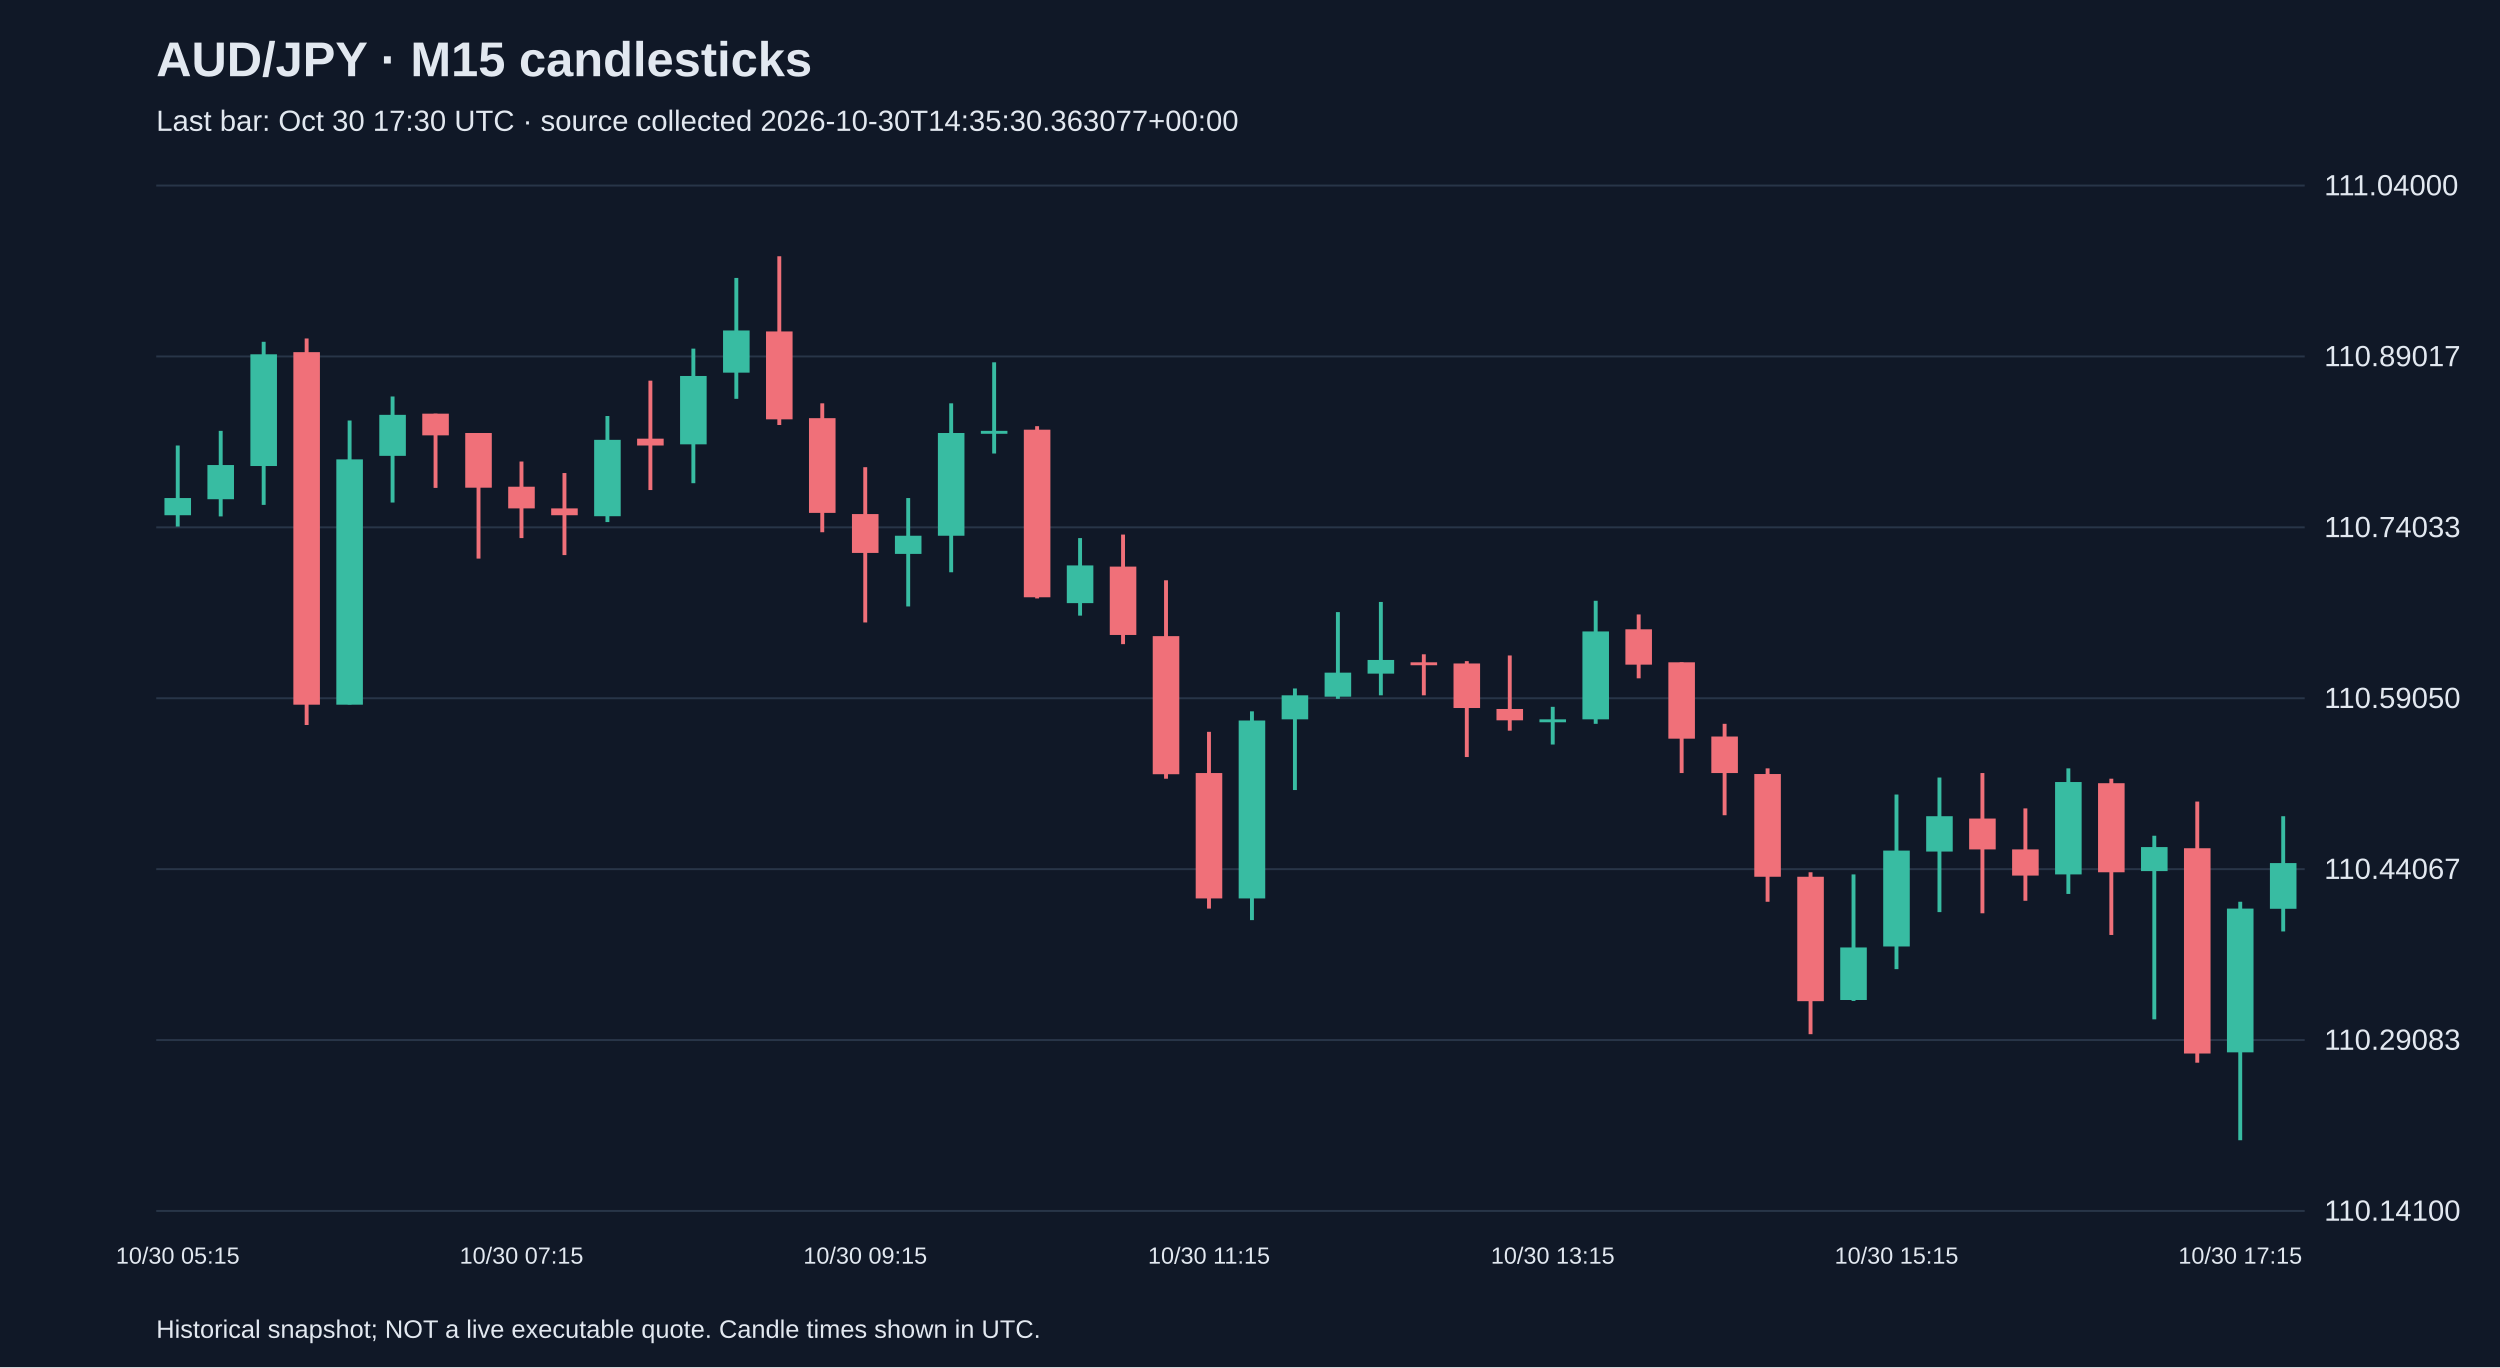
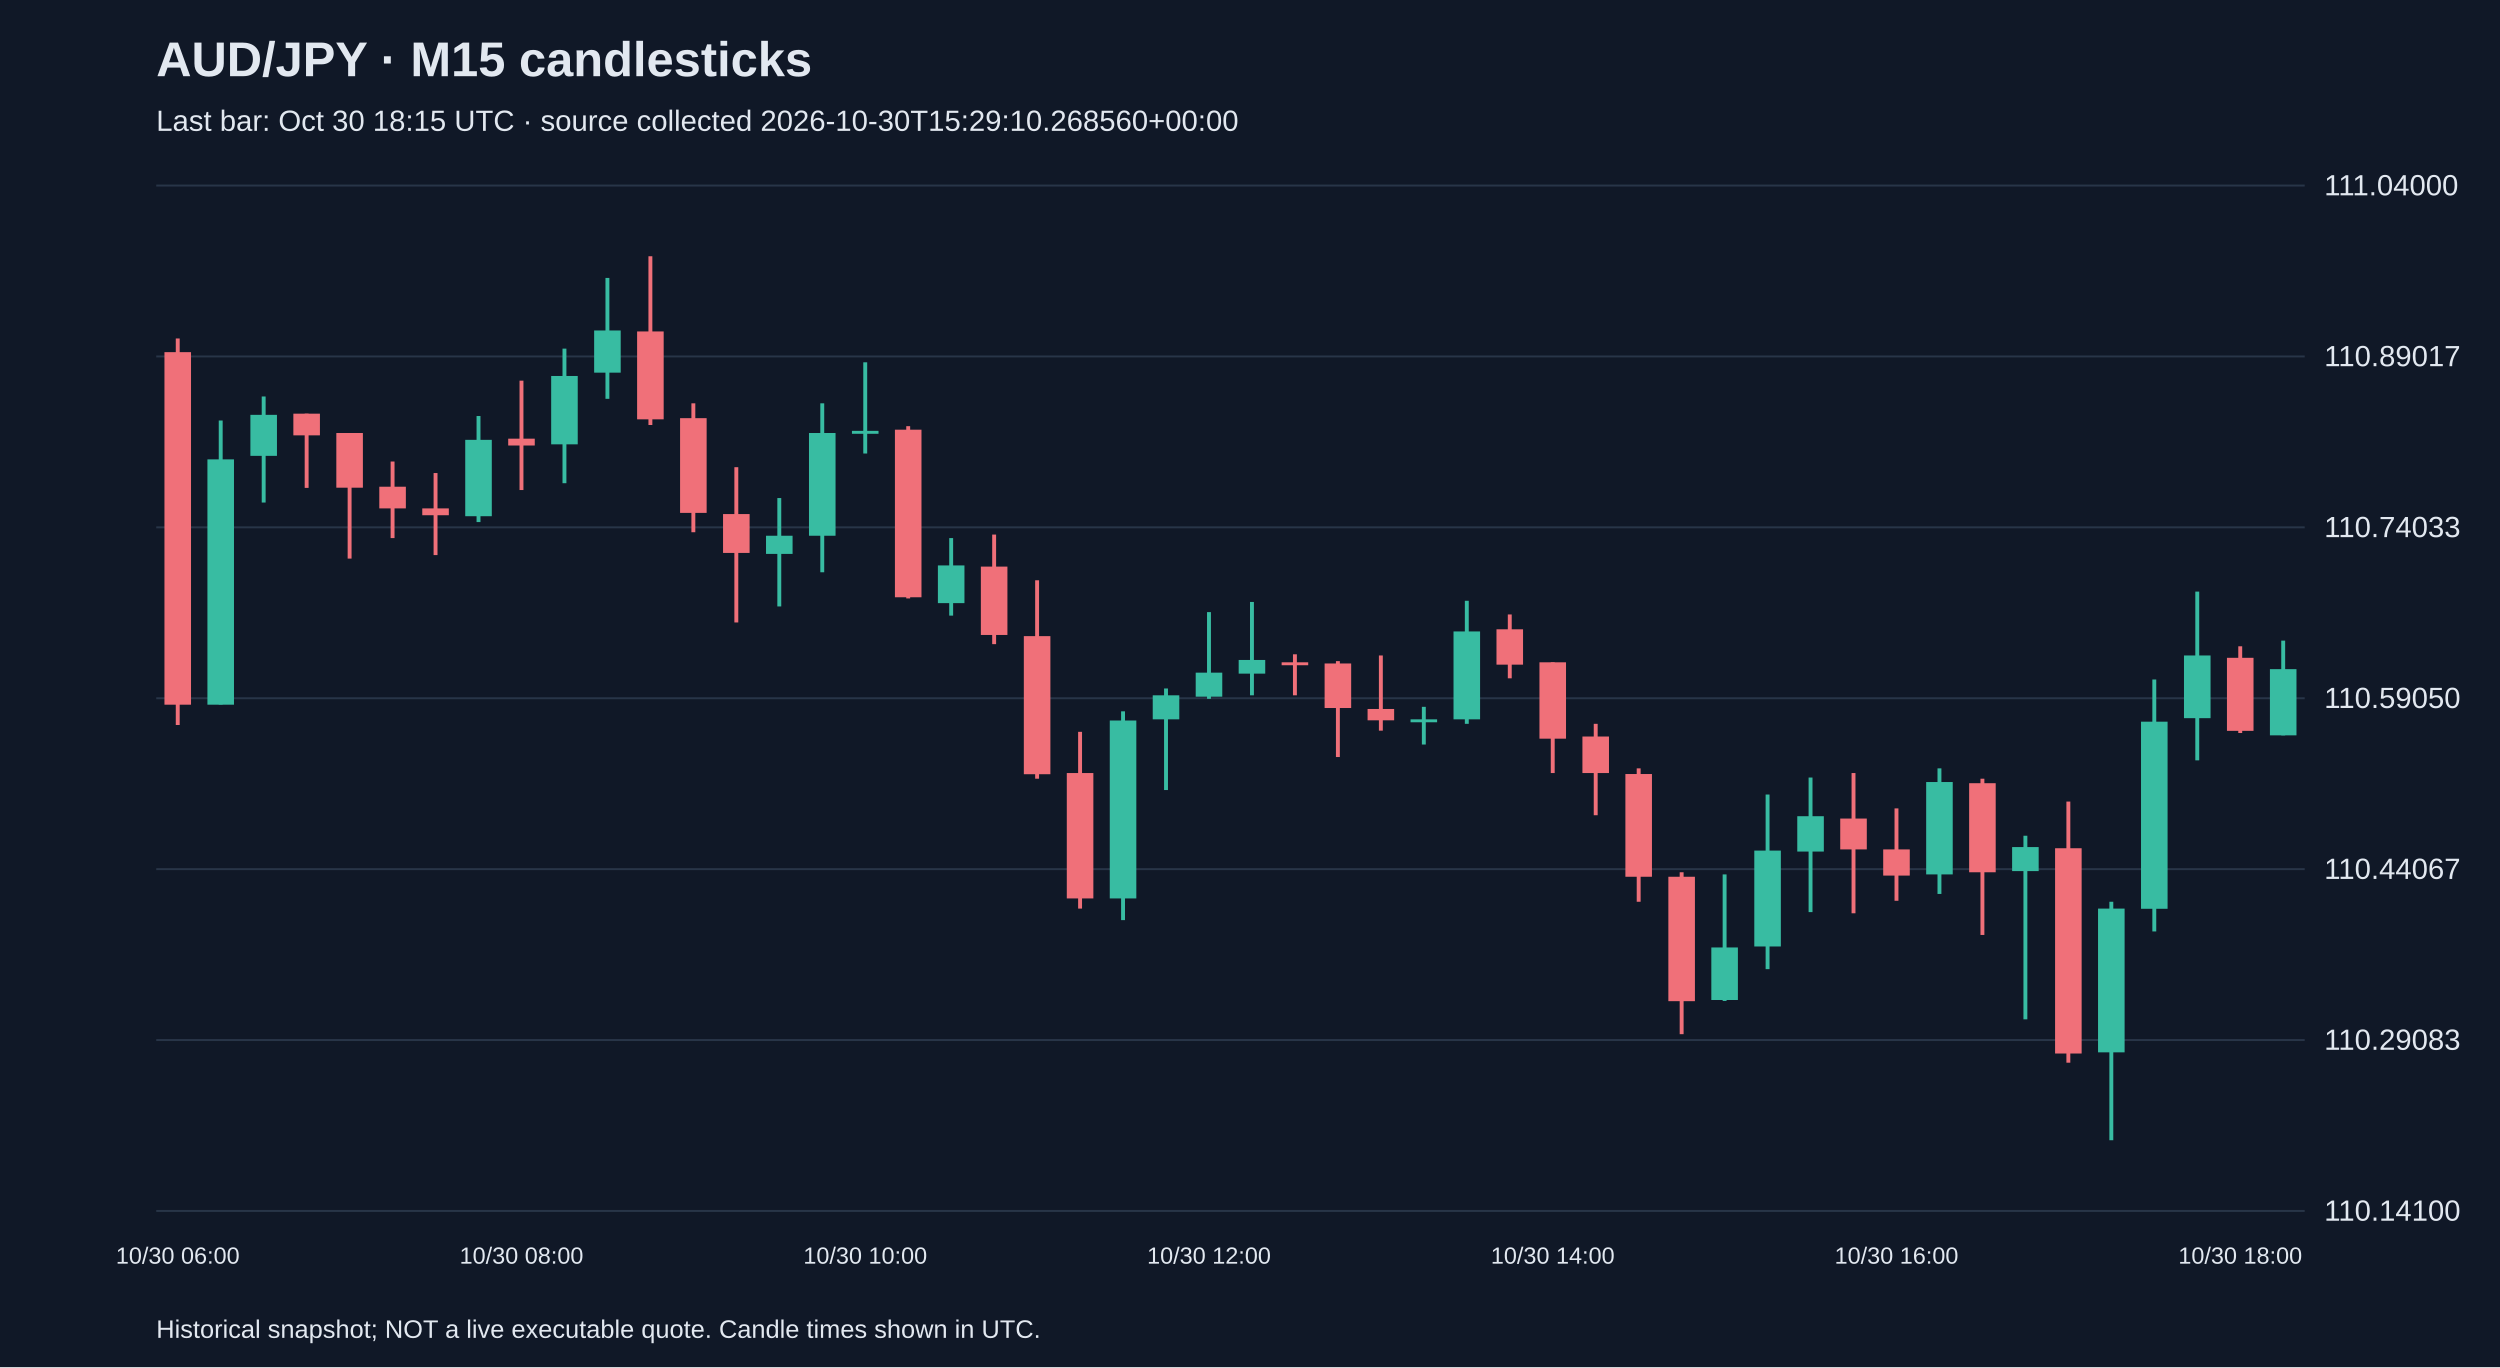
<svg xmlns="http://www.w3.org/2000/svg" viewBox="0 0 1280 700">
  <rect width="100%" height="100%" fill="#101827" />
  <style>text{font-family:Arial,sans-serif;fill:#e2e8f0}</style>
  <text x="80" y="39" font-size="25" font-weight="bold">AUD/JPY · M15 candlesticks</text>
-   <text x="80" y="67" font-size="15" fill="#a6b1c5">Last bar: Oct 30 17:30 UTC · source collected 2026-10-30T14:35:30.363077+00:00</text>
+   <text x="80" y="67" font-size="15" fill="#a6b1c5">Last bar: Oct 30 18:15 UTC · source collected 2026-10-30T15:29:10.268560+00:00</text>
  <line x1="80" y1="620.0" x2="1180" y2="620.0" stroke="#283548" />
  <text x="1190" y="625.0" font-size="15">110.14100</text>
  <line x1="80" y1="532.5" x2="1180" y2="532.5" stroke="#283548" />
  <text x="1190" y="537.5" font-size="15">110.29083</text>
  <line x1="80" y1="445.0" x2="1180" y2="445.0" stroke="#283548" />
  <text x="1190" y="450.0" font-size="15">110.44067</text>
  <line x1="80" y1="357.5" x2="1180" y2="357.5" stroke="#283548" />
  <text x="1190" y="362.5" font-size="15">110.59050</text>
  <line x1="80" y1="270.0" x2="1180" y2="270.0" stroke="#283548" />
  <text x="1190" y="275.0" font-size="15">110.74033</text>
  <line x1="80" y1="182.5" x2="1180" y2="182.5" stroke="#283548" />
  <text x="1190" y="187.5" font-size="15">110.89017</text>
  <line x1="80" y1="95.0" x2="1180" y2="95.0" stroke="#283548" />
  <text x="1190" y="100.0" font-size="15">111.04000</text>
-   <line x1="91.0" y1="228.1" x2="91.0" y2="269.6" stroke="#38bca2" stroke-width="2" />
-   <rect x="84.2" y="255.0" width="13.6" height="8.8" fill="#38bca2" />
-   <text x="91.0" y="647" text-anchor="middle" font-size="12">10/30 05:15</text>
-   <line x1="113.0" y1="220.6" x2="113.0" y2="264.4" stroke="#38bca2" stroke-width="2" />
-   <rect x="106.2" y="238.1" width="13.6" height="17.5" fill="#38bca2" />
-   <line x1="135.0" y1="175.0" x2="135.0" y2="258.5" stroke="#38bca2" stroke-width="2" />
-   <rect x="128.2" y="181.4" width="13.6" height="57.2" fill="#38bca2" />
-   <line x1="157.0" y1="173.3" x2="157.0" y2="371.2" stroke="#f07079" stroke-width="2" />
-   <rect x="150.2" y="180.3" width="13.6" height="180.5" fill="#f07079" />
-   <line x1="179.0" y1="215.3" x2="179.0" y2="360.7" stroke="#38bca2" stroke-width="2" />
-   <rect x="172.2" y="235.2" width="13.6" height="125.6" fill="#38bca2" />
-   <line x1="201.0" y1="203.0" x2="201.0" y2="257.3" stroke="#38bca2" stroke-width="2" />
-   <rect x="194.2" y="212.4" width="13.6" height="21.0" fill="#38bca2" />
-   <line x1="223.0" y1="211.8" x2="223.0" y2="249.8" stroke="#f07079" stroke-width="2" />
-   <rect x="216.2" y="211.8" width="13.6" height="11.1" fill="#f07079" />
-   <line x1="245.0" y1="221.7" x2="245.0" y2="286.0" stroke="#f07079" stroke-width="2" />
-   <rect x="238.2" y="221.7" width="13.6" height="28.0" fill="#f07079" />
-   <line x1="267.0" y1="236.3" x2="267.0" y2="275.5" stroke="#f07079" stroke-width="2" />
-   <rect x="260.2" y="249.2" width="13.6" height="11.1" fill="#f07079" />
-   <text x="267.0" y="647" text-anchor="middle" font-size="12">10/30 07:15</text>
-   <line x1="289.0" y1="242.2" x2="289.0" y2="284.2" stroke="#f07079" stroke-width="2" />
-   <rect x="282.2" y="260.3" width="13.6" height="3.5" fill="#f07079" />
-   <line x1="311.0" y1="213.0" x2="311.0" y2="267.3" stroke="#38bca2" stroke-width="2" />
-   <rect x="304.2" y="225.2" width="13.6" height="39.1" fill="#38bca2" />
-   <line x1="333.0" y1="194.9" x2="333.0" y2="250.9" stroke="#f07079" stroke-width="2" />
-   <rect x="326.2" y="224.6" width="13.6" height="3.5" fill="#f07079" />
-   <line x1="355.0" y1="178.5" x2="355.0" y2="247.4" stroke="#38bca2" stroke-width="2" />
-   <rect x="348.2" y="192.5" width="13.6" height="35.0" fill="#38bca2" />
-   <line x1="377.0" y1="142.3" x2="377.0" y2="204.2" stroke="#38bca2" stroke-width="2" />
-   <rect x="370.2" y="169.2" width="13.6" height="21.6" fill="#38bca2" />
-   <line x1="399.0" y1="131.2" x2="399.0" y2="217.6" stroke="#f07079" stroke-width="2" />
-   <rect x="392.2" y="169.7" width="13.6" height="45.0" fill="#f07079" />
-   <line x1="421.0" y1="206.5" x2="421.0" y2="272.5" stroke="#f07079" stroke-width="2" />
-   <rect x="414.2" y="214.1" width="13.6" height="48.5" fill="#f07079" />
-   <line x1="443.0" y1="239.2" x2="443.0" y2="318.7" stroke="#f07079" stroke-width="2" />
-   <rect x="436.2" y="263.2" width="13.6" height="19.9" fill="#f07079" />
-   <text x="443.0" y="647" text-anchor="middle" font-size="12">10/30 09:15</text>
-   <line x1="465.0" y1="255.0" x2="465.0" y2="310.5" stroke="#38bca2" stroke-width="2" />
-   <rect x="458.2" y="274.3" width="13.6" height="9.3" fill="#38bca2" />
-   <line x1="487.0" y1="206.5" x2="487.0" y2="293.0" stroke="#38bca2" stroke-width="2" />
-   <rect x="480.2" y="221.7" width="13.6" height="52.6" fill="#38bca2" />
-   <line x1="509.0" y1="185.5" x2="509.0" y2="232.2" stroke="#38bca2" stroke-width="2" />
-   <rect x="502.2" y="220.6" width="13.6" height="1.5" fill="#38bca2" />
-   <line x1="531.0" y1="218.2" x2="531.0" y2="306.4" stroke="#f07079" stroke-width="2" />
-   <rect x="524.2" y="220.0" width="13.6" height="85.8" fill="#f07079" />
-   <line x1="553.0" y1="275.5" x2="553.0" y2="315.2" stroke="#38bca2" stroke-width="2" />
-   <rect x="546.2" y="289.5" width="13.6" height="19.3" fill="#38bca2" />
-   <line x1="575.0" y1="273.7" x2="575.0" y2="329.8" stroke="#f07079" stroke-width="2" />
-   <rect x="568.2" y="290.1" width="13.6" height="35.0" fill="#f07079" />
-   <line x1="597.0" y1="297.1" x2="597.0" y2="398.7" stroke="#f07079" stroke-width="2" />
-   <rect x="590.2" y="325.7" width="13.6" height="70.7" fill="#f07079" />
-   <line x1="619.0" y1="374.7" x2="619.0" y2="465.2" stroke="#f07079" stroke-width="2" />
-   <rect x="612.2" y="395.8" width="13.6" height="64.2" fill="#f07079" />
-   <text x="619.0" y="647" text-anchor="middle" font-size="12">10/30 11:15</text>
-   <line x1="641.0" y1="364.2" x2="641.0" y2="471.1" stroke="#38bca2" stroke-width="2" />
-   <rect x="634.2" y="368.9" width="13.6" height="91.1" fill="#38bca2" />
-   <line x1="663.0" y1="352.5" x2="663.0" y2="404.5" stroke="#38bca2" stroke-width="2" />
-   <rect x="656.2" y="356.0" width="13.6" height="12.3" fill="#38bca2" />
-   <line x1="685.0" y1="313.4" x2="685.0" y2="357.8" stroke="#38bca2" stroke-width="2" />
-   <rect x="678.2" y="344.4" width="13.6" height="12.3" fill="#38bca2" />
-   <line x1="707.0" y1="308.2" x2="707.0" y2="356.0" stroke="#38bca2" stroke-width="2" />
-   <rect x="700.2" y="337.9" width="13.6" height="7.0" fill="#38bca2" />
-   <line x1="729.0" y1="335.0" x2="729.0" y2="356.0" stroke="#f07079" stroke-width="2" />
-   <rect x="722.2" y="339.1" width="13.6" height="1.5" fill="#f07079" />
-   <line x1="751.0" y1="338.5" x2="751.0" y2="387.6" stroke="#f07079" stroke-width="2" />
-   <rect x="744.2" y="339.7" width="13.6" height="22.8" fill="#f07079" />
-   <line x1="773.0" y1="335.6" x2="773.0" y2="374.1" stroke="#f07079" stroke-width="2" />
-   <rect x="766.2" y="363.0" width="13.6" height="5.8" fill="#f07079" />
-   <line x1="795.0" y1="361.9" x2="795.0" y2="381.2" stroke="#38bca2" stroke-width="2" />
-   <rect x="788.2" y="368.3" width="13.6" height="1.5" fill="#38bca2" />
-   <text x="795.0" y="647" text-anchor="middle" font-size="12">10/30 13:15</text>
-   <line x1="817.0" y1="307.6" x2="817.0" y2="370.6" stroke="#38bca2" stroke-width="2" />
-   <rect x="810.2" y="323.3" width="13.6" height="45.0" fill="#38bca2" />
-   <line x1="839.0" y1="314.6" x2="839.0" y2="347.3" stroke="#f07079" stroke-width="2" />
-   <rect x="832.2" y="322.2" width="13.6" height="18.1" fill="#f07079" />
-   <line x1="861.0" y1="339.1" x2="861.0" y2="395.8" stroke="#f07079" stroke-width="2" />
-   <rect x="854.2" y="339.1" width="13.6" height="39.1" fill="#f07079" />
-   <line x1="883.0" y1="370.6" x2="883.0" y2="417.4" stroke="#f07079" stroke-width="2" />
-   <rect x="876.2" y="377.1" width="13.6" height="18.7" fill="#f07079" />
-   <line x1="905.0" y1="393.4" x2="905.0" y2="461.7" stroke="#f07079" stroke-width="2" />
-   <rect x="898.2" y="396.3" width="13.6" height="52.6" fill="#f07079" />
-   <line x1="927.0" y1="446.6" x2="927.0" y2="529.5" stroke="#f07079" stroke-width="2" />
-   <rect x="920.2" y="448.9" width="13.6" height="63.7" fill="#f07079" />
-   <line x1="949.0" y1="447.7" x2="949.0" y2="512.5" stroke="#38bca2" stroke-width="2" />
-   <rect x="942.2" y="485.1" width="13.6" height="26.9" fill="#38bca2" />
-   <line x1="971.0" y1="406.8" x2="971.0" y2="496.2" stroke="#38bca2" stroke-width="2" />
-   <rect x="964.2" y="435.5" width="13.6" height="49.1" fill="#38bca2" />
-   <text x="971.0" y="647" text-anchor="middle" font-size="12">10/30 15:15</text>
-   <line x1="993.0" y1="398.1" x2="993.0" y2="467.0" stroke="#38bca2" stroke-width="2" />
-   <rect x="986.2" y="417.9" width="13.6" height="18.1" fill="#38bca2" />
-   <line x1="1015.0" y1="395.8" x2="1015.0" y2="467.6" stroke="#f07079" stroke-width="2" />
-   <rect x="1008.2" y="419.1" width="13.6" height="15.8" fill="#f07079" />
-   <line x1="1037.0" y1="413.9" x2="1037.0" y2="461.2" stroke="#f07079" stroke-width="2" />
-   <rect x="1030.2" y="434.9" width="13.6" height="13.4" fill="#f07079" />
-   <line x1="1059.0" y1="393.4" x2="1059.0" y2="457.7" stroke="#38bca2" stroke-width="2" />
-   <rect x="1052.2" y="400.4" width="13.6" height="47.3" fill="#38bca2" />
-   <line x1="1081.0" y1="398.7" x2="1081.0" y2="478.7" stroke="#f07079" stroke-width="2" />
-   <rect x="1074.2" y="401.0" width="13.6" height="45.6" fill="#f07079" />
-   <line x1="1103.0" y1="427.9" x2="1103.0" y2="521.9" stroke="#38bca2" stroke-width="2" />
-   <rect x="1096.2" y="433.7" width="13.6" height="12.3" fill="#38bca2" />
-   <line x1="1125.0" y1="410.4" x2="1125.0" y2="544.1" stroke="#f07079" stroke-width="2" />
-   <rect x="1118.2" y="434.3" width="13.6" height="105.1" fill="#f07079" />
-   <line x1="1147.0" y1="461.7" x2="1147.0" y2="583.8" stroke="#38bca2" stroke-width="2" />
-   <rect x="1140.2" y="465.2" width="13.6" height="73.6" fill="#38bca2" />
-   <text x="1147.0" y="647" text-anchor="middle" font-size="12">10/30 17:15</text>
-   <line x1="1169.0" y1="417.9" x2="1169.0" y2="476.9" stroke="#38bca2" stroke-width="2" />
-   <rect x="1162.2" y="441.9" width="13.6" height="23.4" fill="#38bca2" />
+   <line x1="91.0" y1="173.3" x2="91.0" y2="371.2" stroke="#f07079" stroke-width="2" />
+   <rect x="84.2" y="180.3" width="13.6" height="180.5" fill="#f07079" />
+   <text x="91.0" y="647" text-anchor="middle" font-size="12">10/30 06:00</text>
+   <line x1="113.0" y1="215.3" x2="113.0" y2="360.7" stroke="#38bca2" stroke-width="2" />
+   <rect x="106.2" y="235.2" width="13.6" height="125.6" fill="#38bca2" />
+   <line x1="135.0" y1="203.0" x2="135.0" y2="257.3" stroke="#38bca2" stroke-width="2" />
+   <rect x="128.2" y="212.4" width="13.6" height="21.0" fill="#38bca2" />
+   <line x1="157.0" y1="211.8" x2="157.0" y2="249.8" stroke="#f07079" stroke-width="2" />
+   <rect x="150.2" y="211.8" width="13.6" height="11.1" fill="#f07079" />
+   <line x1="179.0" y1="221.7" x2="179.0" y2="286.0" stroke="#f07079" stroke-width="2" />
+   <rect x="172.2" y="221.7" width="13.6" height="28.0" fill="#f07079" />
+   <line x1="201.0" y1="236.3" x2="201.0" y2="275.5" stroke="#f07079" stroke-width="2" />
+   <rect x="194.2" y="249.2" width="13.6" height="11.1" fill="#f07079" />
+   <line x1="223.0" y1="242.2" x2="223.0" y2="284.2" stroke="#f07079" stroke-width="2" />
+   <rect x="216.2" y="260.3" width="13.6" height="3.5" fill="#f07079" />
+   <line x1="245.0" y1="213.0" x2="245.0" y2="267.3" stroke="#38bca2" stroke-width="2" />
+   <rect x="238.2" y="225.2" width="13.6" height="39.1" fill="#38bca2" />
+   <line x1="267.0" y1="194.9" x2="267.0" y2="250.9" stroke="#f07079" stroke-width="2" />
+   <rect x="260.2" y="224.6" width="13.6" height="3.5" fill="#f07079" />
+   <text x="267.0" y="647" text-anchor="middle" font-size="12">10/30 08:00</text>
+   <line x1="289.0" y1="178.5" x2="289.0" y2="247.4" stroke="#38bca2" stroke-width="2" />
+   <rect x="282.2" y="192.5" width="13.6" height="35.0" fill="#38bca2" />
+   <line x1="311.0" y1="142.3" x2="311.0" y2="204.2" stroke="#38bca2" stroke-width="2" />
+   <rect x="304.2" y="169.2" width="13.6" height="21.6" fill="#38bca2" />
+   <line x1="333.0" y1="131.2" x2="333.0" y2="217.6" stroke="#f07079" stroke-width="2" />
+   <rect x="326.2" y="169.7" width="13.6" height="45.0" fill="#f07079" />
+   <line x1="355.0" y1="206.5" x2="355.0" y2="272.5" stroke="#f07079" stroke-width="2" />
+   <rect x="348.2" y="214.1" width="13.6" height="48.5" fill="#f07079" />
+   <line x1="377.0" y1="239.2" x2="377.0" y2="318.7" stroke="#f07079" stroke-width="2" />
+   <rect x="370.2" y="263.2" width="13.6" height="19.9" fill="#f07079" />
+   <line x1="399.0" y1="255.0" x2="399.0" y2="310.5" stroke="#38bca2" stroke-width="2" />
+   <rect x="392.2" y="274.3" width="13.6" height="9.3" fill="#38bca2" />
+   <line x1="421.0" y1="206.5" x2="421.0" y2="293.0" stroke="#38bca2" stroke-width="2" />
+   <rect x="414.2" y="221.7" width="13.6" height="52.6" fill="#38bca2" />
+   <line x1="443.0" y1="185.5" x2="443.0" y2="232.2" stroke="#38bca2" stroke-width="2" />
+   <rect x="436.2" y="220.6" width="13.6" height="1.5" fill="#38bca2" />
+   <text x="443.0" y="647" text-anchor="middle" font-size="12">10/30 10:00</text>
+   <line x1="465.0" y1="218.2" x2="465.0" y2="306.4" stroke="#f07079" stroke-width="2" />
+   <rect x="458.2" y="220.0" width="13.6" height="85.8" fill="#f07079" />
+   <line x1="487.0" y1="275.5" x2="487.0" y2="315.2" stroke="#38bca2" stroke-width="2" />
+   <rect x="480.2" y="289.5" width="13.6" height="19.3" fill="#38bca2" />
+   <line x1="509.0" y1="273.7" x2="509.0" y2="329.8" stroke="#f07079" stroke-width="2" />
+   <rect x="502.2" y="290.1" width="13.6" height="35.0" fill="#f07079" />
+   <line x1="531.0" y1="297.1" x2="531.0" y2="398.7" stroke="#f07079" stroke-width="2" />
+   <rect x="524.2" y="325.7" width="13.6" height="70.7" fill="#f07079" />
+   <line x1="553.0" y1="374.7" x2="553.0" y2="465.2" stroke="#f07079" stroke-width="2" />
+   <rect x="546.2" y="395.8" width="13.6" height="64.2" fill="#f07079" />
+   <line x1="575.0" y1="364.2" x2="575.0" y2="471.1" stroke="#38bca2" stroke-width="2" />
+   <rect x="568.2" y="368.9" width="13.6" height="91.1" fill="#38bca2" />
+   <line x1="597.0" y1="352.5" x2="597.0" y2="404.5" stroke="#38bca2" stroke-width="2" />
+   <rect x="590.2" y="356.0" width="13.6" height="12.3" fill="#38bca2" />
+   <line x1="619.0" y1="313.4" x2="619.0" y2="357.8" stroke="#38bca2" stroke-width="2" />
+   <rect x="612.2" y="344.4" width="13.6" height="12.3" fill="#38bca2" />
+   <text x="619.0" y="647" text-anchor="middle" font-size="12">10/30 12:00</text>
+   <line x1="641.0" y1="308.2" x2="641.0" y2="356.0" stroke="#38bca2" stroke-width="2" />
+   <rect x="634.2" y="337.9" width="13.6" height="7.0" fill="#38bca2" />
+   <line x1="663.0" y1="335.0" x2="663.0" y2="356.0" stroke="#f07079" stroke-width="2" />
+   <rect x="656.2" y="339.1" width="13.6" height="1.5" fill="#f07079" />
+   <line x1="685.0" y1="338.5" x2="685.0" y2="387.6" stroke="#f07079" stroke-width="2" />
+   <rect x="678.2" y="339.7" width="13.6" height="22.8" fill="#f07079" />
+   <line x1="707.0" y1="335.6" x2="707.0" y2="374.1" stroke="#f07079" stroke-width="2" />
+   <rect x="700.2" y="363.0" width="13.6" height="5.8" fill="#f07079" />
+   <line x1="729.0" y1="361.9" x2="729.0" y2="381.2" stroke="#38bca2" stroke-width="2" />
+   <rect x="722.2" y="368.3" width="13.6" height="1.5" fill="#38bca2" />
+   <line x1="751.0" y1="307.6" x2="751.0" y2="370.6" stroke="#38bca2" stroke-width="2" />
+   <rect x="744.2" y="323.3" width="13.6" height="45.0" fill="#38bca2" />
+   <line x1="773.0" y1="314.6" x2="773.0" y2="347.3" stroke="#f07079" stroke-width="2" />
+   <rect x="766.2" y="322.2" width="13.6" height="18.1" fill="#f07079" />
+   <line x1="795.0" y1="339.1" x2="795.0" y2="395.8" stroke="#f07079" stroke-width="2" />
+   <rect x="788.2" y="339.1" width="13.6" height="39.1" fill="#f07079" />
+   <text x="795.0" y="647" text-anchor="middle" font-size="12">10/30 14:00</text>
+   <line x1="817.0" y1="370.6" x2="817.0" y2="417.4" stroke="#f07079" stroke-width="2" />
+   <rect x="810.2" y="377.1" width="13.6" height="18.7" fill="#f07079" />
+   <line x1="839.0" y1="393.4" x2="839.0" y2="461.7" stroke="#f07079" stroke-width="2" />
+   <rect x="832.2" y="396.3" width="13.6" height="52.6" fill="#f07079" />
+   <line x1="861.0" y1="446.6" x2="861.0" y2="529.5" stroke="#f07079" stroke-width="2" />
+   <rect x="854.2" y="448.9" width="13.6" height="63.7" fill="#f07079" />
+   <line x1="883.0" y1="447.7" x2="883.0" y2="512.5" stroke="#38bca2" stroke-width="2" />
+   <rect x="876.2" y="485.1" width="13.6" height="26.9" fill="#38bca2" />
+   <line x1="905.0" y1="406.8" x2="905.0" y2="496.2" stroke="#38bca2" stroke-width="2" />
+   <rect x="898.2" y="435.5" width="13.6" height="49.1" fill="#38bca2" />
+   <line x1="927.0" y1="398.1" x2="927.0" y2="467.0" stroke="#38bca2" stroke-width="2" />
+   <rect x="920.2" y="417.9" width="13.6" height="18.1" fill="#38bca2" />
+   <line x1="949.0" y1="395.8" x2="949.0" y2="467.6" stroke="#f07079" stroke-width="2" />
+   <rect x="942.2" y="419.1" width="13.6" height="15.8" fill="#f07079" />
+   <line x1="971.0" y1="413.9" x2="971.0" y2="461.2" stroke="#f07079" stroke-width="2" />
+   <rect x="964.2" y="434.9" width="13.6" height="13.4" fill="#f07079" />
+   <text x="971.0" y="647" text-anchor="middle" font-size="12">10/30 16:00</text>
+   <line x1="993.0" y1="393.4" x2="993.0" y2="457.7" stroke="#38bca2" stroke-width="2" />
+   <rect x="986.2" y="400.4" width="13.6" height="47.3" fill="#38bca2" />
+   <line x1="1015.0" y1="398.7" x2="1015.0" y2="478.7" stroke="#f07079" stroke-width="2" />
+   <rect x="1008.2" y="401.0" width="13.6" height="45.6" fill="#f07079" />
+   <line x1="1037.0" y1="427.9" x2="1037.0" y2="521.9" stroke="#38bca2" stroke-width="2" />
+   <rect x="1030.2" y="433.7" width="13.6" height="12.3" fill="#38bca2" />
+   <line x1="1059.0" y1="410.4" x2="1059.0" y2="544.1" stroke="#f07079" stroke-width="2" />
+   <rect x="1052.2" y="434.3" width="13.6" height="105.1" fill="#f07079" />
+   <line x1="1081.0" y1="461.7" x2="1081.0" y2="583.8" stroke="#38bca2" stroke-width="2" />
+   <rect x="1074.2" y="465.2" width="13.6" height="73.6" fill="#38bca2" />
+   <line x1="1103.0" y1="347.9" x2="1103.0" y2="476.9" stroke="#38bca2" stroke-width="2" />
+   <rect x="1096.2" y="369.5" width="13.6" height="95.8" fill="#38bca2" />
+   <line x1="1125.0" y1="302.9" x2="1125.0" y2="389.3" stroke="#38bca2" stroke-width="2" />
+   <rect x="1118.2" y="335.6" width="13.6" height="32.1" fill="#38bca2" />
+   <line x1="1147.0" y1="330.9" x2="1147.0" y2="375.3" stroke="#f07079" stroke-width="2" />
+   <rect x="1140.2" y="336.8" width="13.6" height="37.4" fill="#f07079" />
+   <text x="1147.0" y="647" text-anchor="middle" font-size="12">10/30 18:00</text>
+   <line x1="1169.0" y1="328.0" x2="1169.0" y2="376.5" stroke="#38bca2" stroke-width="2" />
+   <rect x="1162.2" y="342.6" width="13.6" height="33.9" fill="#38bca2" />
  <text x="80" y="685" font-size="13">Historical snapshot; NOT a live executable quote. Candle times shown in UTC.</text>
</svg>
